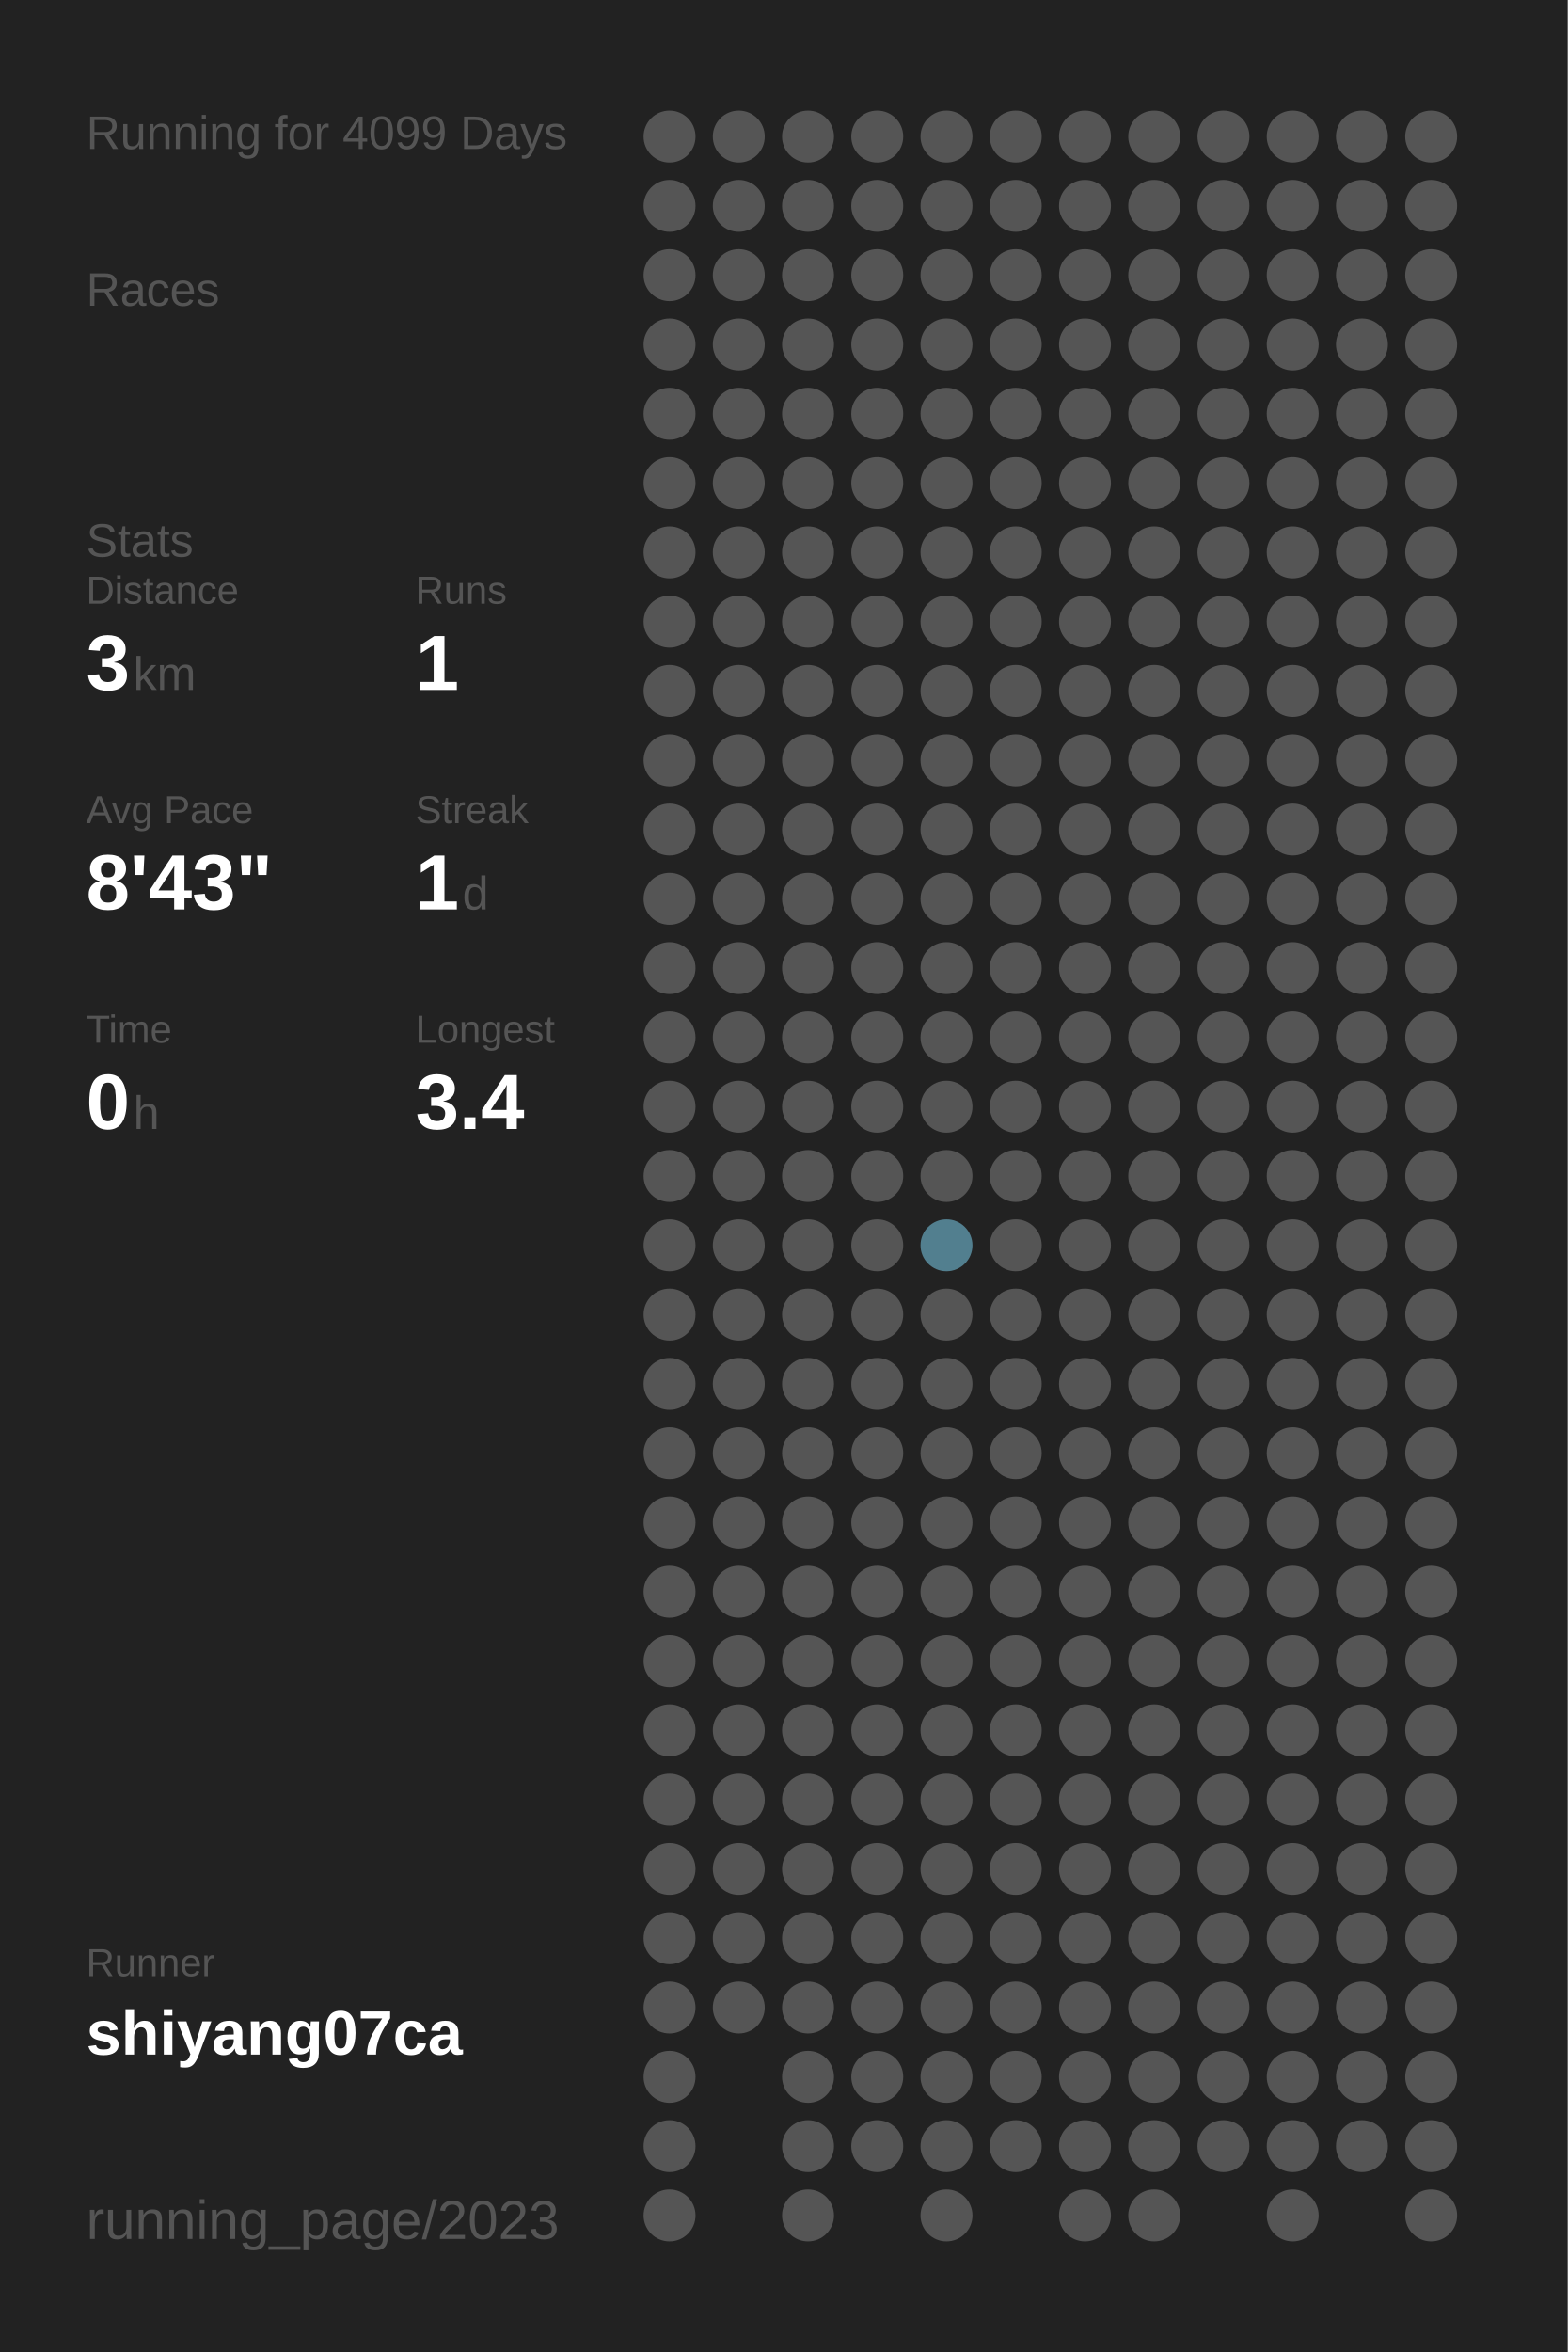
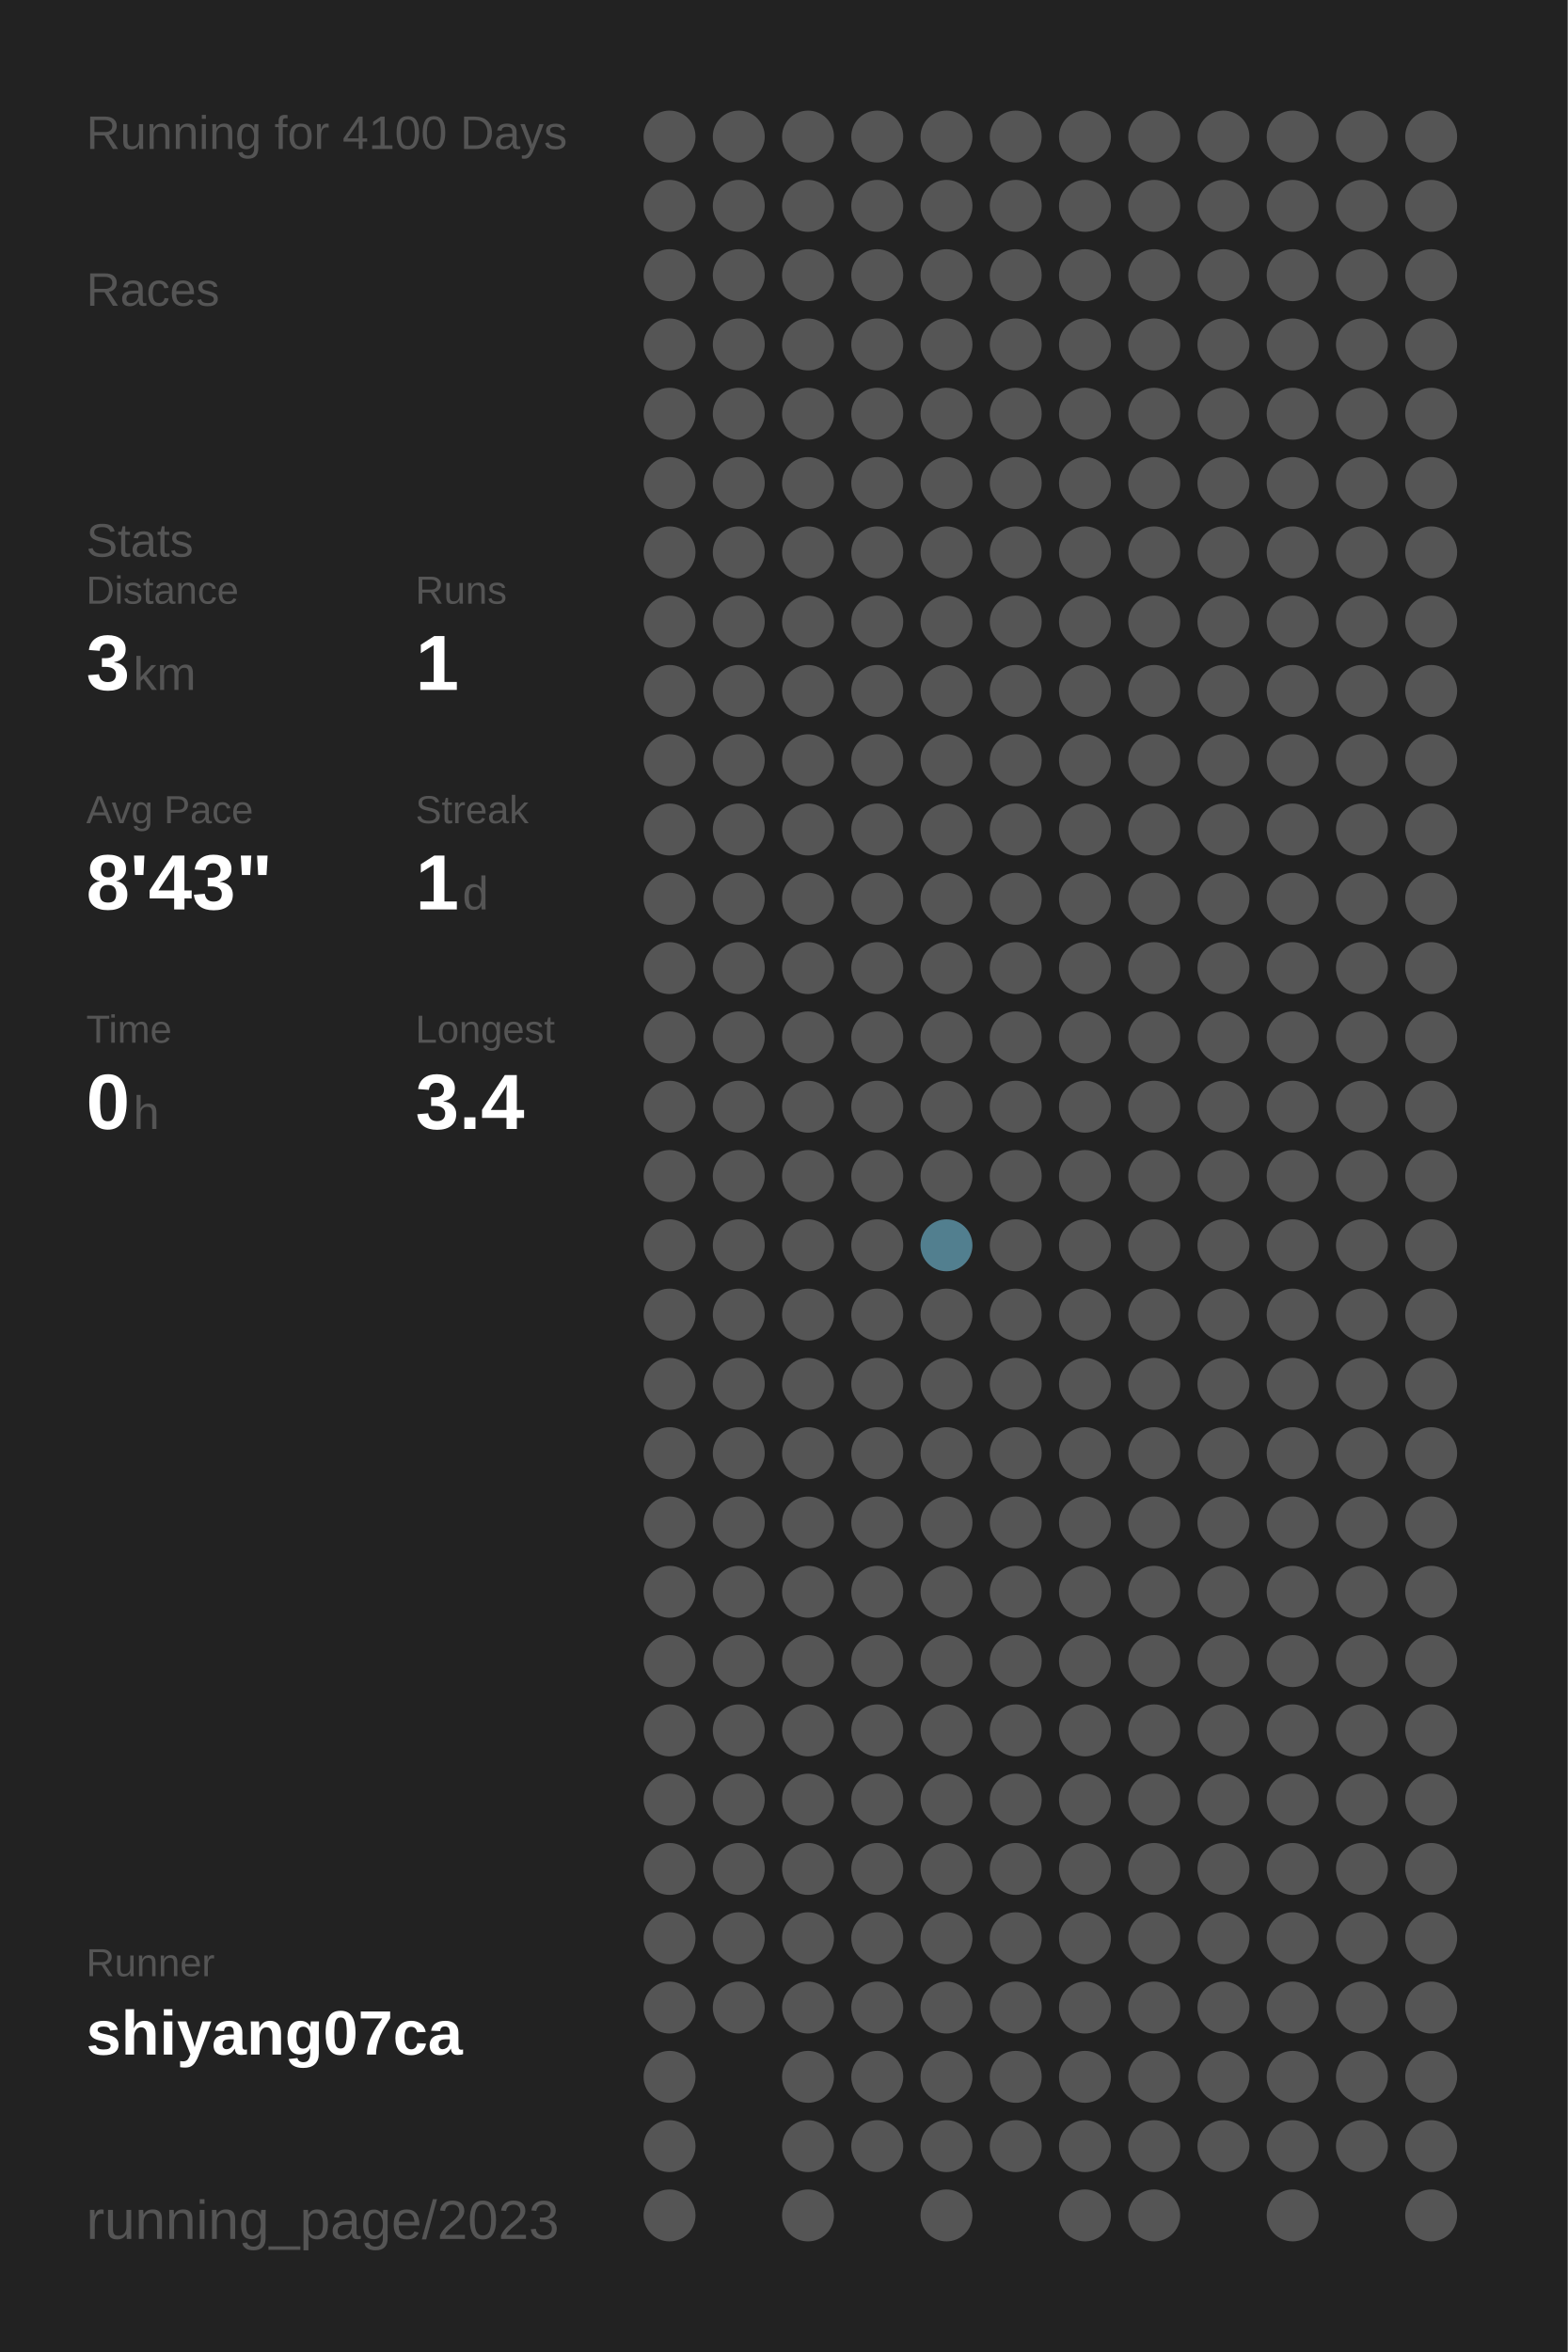
<svg xmlns="http://www.w3.org/2000/svg" baseProfile="full" height="300mm" version="1.1" viewBox="0,0,200,300" width="200mm">
  <defs />
  <rect fill="#222222" height="300" width="200" x="0" y="0" />
-   <text fill="#555555" style="font-size:6px; font-family:Arial;" x="11" y="19">Running for 4099 Days</text>
+   <text fill="#555555" style="font-size:6px; font-family:Arial;" x="11" y="19">Running for 4100 Days</text>
  <text fill="#555555" style="font-size:6px; font-family:Arial;" x="11" y="39">Races</text>
  <text fill="#555555" style="font-size:6px; font-family:Arial;" x="11" y="71">Stats</text>
  <text fill="#555555" style="font-size:5px; font-family:Arial;" x="11" y="77">Distance</text>
  <text fill="#FFFFFF" style="font-size:10px; font-family:Arial; font-weight:bold;" x="11" y="88">3</text>
  <text fill="#555555" style="font-size:6px; font-family:Arial;" x="17" y="88">km</text>
  <text fill="#555555" style="font-size:5px; font-family:Arial;" x="53" y="77">Runs</text>
  <text fill="#FFFFFF" style="font-size:10px; font-family:Arial; font-weight:bold;" x="53" y="88">1</text>
  <text fill="#555555" style="font-size:5px; font-family:Arial;" x="11" y="105">Avg Pace</text>
  <text fill="#FFFFFF" style="font-size:10px; font-family:Arial; font-weight:bold;" x="11" y="116">8'43"</text>
  <text fill="#555555" style="font-size:5px; font-family:Arial;" x="53" y="105">Streak</text>
  <text fill="#FFFFFF" style="font-size:10px; font-family:Arial; font-weight:bold;" x="53" y="116">1</text>
  <text fill="#555555" style="font-size:6px; font-family:Arial;" x="59" y="116">d</text>
  <text fill="#555555" style="font-size:5px; font-family:Arial;" x="11" y="133">Time</text>
  <text fill="#FFFFFF" style="font-size:10px; font-family:Arial; font-weight:bold;" x="11" y="144">0</text>
  <text fill="#555555" style="font-size:6px; font-family:Arial;" x="17" y="144">h</text>
  <text fill="#555555" style="font-size:5px; font-family:Arial;" x="53" y="133">Longest</text>
  <text fill="#FFFFFF" style="font-size:10px; font-family:Arial; font-weight:bold;" x="53" y="144">3.4</text>
  <text fill="#555555" style="font-size:5px; font-family:Arial;" x="11" y="252.065">Runner</text>
  <text fill="#FFFFFF" style="font-size:8px; font-family:Arial; font-weight:bold;" x="11" y="262.065">shiyang07ca</text>
  <text fill="#555555" style="font-size:7px; font-family:Arial;" x="11" y="285.581">running_page/2023</text>
  <circle cx="85.417" cy="17.419" fill="#555555" r="3.312" />
  <circle cx="85.417" cy="26.258" fill="#555555" r="3.312" />
  <circle cx="85.417" cy="35.097" fill="#555555" r="3.312" />
  <circle cx="85.417" cy="43.935" fill="#555555" r="3.312" />
  <circle cx="85.417" cy="52.774" fill="#555555" r="3.312" />
  <circle cx="85.417" cy="61.613" fill="#555555" r="3.312" />
  <circle cx="85.417" cy="70.452" fill="#555555" r="3.312" />
  <circle cx="85.417" cy="79.29" fill="#555555" r="3.312" />
  <circle cx="85.417" cy="88.129" fill="#555555" r="3.312" />
  <circle cx="85.417" cy="96.968" fill="#555555" r="3.312" />
  <circle cx="85.417" cy="105.806" fill="#555555" r="3.312" />
  <circle cx="85.417" cy="114.645" fill="#555555" r="3.312" />
  <circle cx="85.417" cy="123.484" fill="#555555" r="3.312" />
  <circle cx="85.417" cy="132.323" fill="#555555" r="3.312" />
  <circle cx="85.417" cy="141.161" fill="#555555" r="3.312" />
  <circle cx="85.417" cy="150" fill="#555555" r="3.312" />
  <circle cx="85.417" cy="158.839" fill="#555555" r="3.312" />
  <circle cx="85.417" cy="167.677" fill="#555555" r="3.312" />
  <circle cx="85.417" cy="176.516" fill="#555555" r="3.312" />
  <circle cx="85.417" cy="185.355" fill="#555555" r="3.312" />
  <circle cx="85.417" cy="194.194" fill="#555555" r="3.312" />
  <circle cx="85.417" cy="203.032" fill="#555555" r="3.312" />
  <circle cx="85.417" cy="211.871" fill="#555555" r="3.312" />
  <circle cx="85.417" cy="220.71" fill="#555555" r="3.312" />
  <circle cx="85.417" cy="229.548" fill="#555555" r="3.312" />
  <circle cx="85.417" cy="238.387" fill="#555555" r="3.312" />
  <circle cx="85.417" cy="247.226" fill="#555555" r="3.312" />
  <circle cx="85.417" cy="256.065" fill="#555555" r="3.312" />
  <circle cx="85.417" cy="264.903" fill="#555555" r="3.312" />
  <circle cx="85.417" cy="273.742" fill="#555555" r="3.312" />
  <circle cx="85.417" cy="282.581" fill="#555555" r="3.312" />
  <circle cx="94.25" cy="17.419" fill="#555555" r="3.312" />
  <circle cx="94.25" cy="26.258" fill="#555555" r="3.312" />
  <circle cx="94.25" cy="35.097" fill="#555555" r="3.312" />
  <circle cx="94.25" cy="43.935" fill="#555555" r="3.312" />
  <circle cx="94.25" cy="52.774" fill="#555555" r="3.312" />
  <circle cx="94.25" cy="61.613" fill="#555555" r="3.312" />
  <circle cx="94.25" cy="70.452" fill="#555555" r="3.312" />
  <circle cx="94.25" cy="79.29" fill="#555555" r="3.312" />
  <circle cx="94.25" cy="88.129" fill="#555555" r="3.312" />
  <circle cx="94.25" cy="96.968" fill="#555555" r="3.312" />
  <circle cx="94.25" cy="105.806" fill="#555555" r="3.312" />
  <circle cx="94.25" cy="114.645" fill="#555555" r="3.312" />
  <circle cx="94.25" cy="123.484" fill="#555555" r="3.312" />
  <circle cx="94.25" cy="132.323" fill="#555555" r="3.312" />
  <circle cx="94.25" cy="141.161" fill="#555555" r="3.312" />
  <circle cx="94.25" cy="150" fill="#555555" r="3.312" />
  <circle cx="94.25" cy="158.839" fill="#555555" r="3.312" />
  <circle cx="94.25" cy="167.677" fill="#555555" r="3.312" />
  <circle cx="94.25" cy="176.516" fill="#555555" r="3.312" />
  <circle cx="94.25" cy="185.355" fill="#555555" r="3.312" />
  <circle cx="94.25" cy="194.194" fill="#555555" r="3.312" />
  <circle cx="94.25" cy="203.032" fill="#555555" r="3.312" />
  <circle cx="94.25" cy="211.871" fill="#555555" r="3.312" />
  <circle cx="94.25" cy="220.71" fill="#555555" r="3.312" />
  <circle cx="94.25" cy="229.548" fill="#555555" r="3.312" />
  <circle cx="94.25" cy="238.387" fill="#555555" r="3.312" />
  <circle cx="94.25" cy="247.226" fill="#555555" r="3.312" />
  <circle cx="94.25" cy="256.065" fill="#555555" r="3.312" />
  <circle cx="103.083" cy="17.419" fill="#555555" r="3.312" />
  <circle cx="103.083" cy="26.258" fill="#555555" r="3.312" />
  <circle cx="103.083" cy="35.097" fill="#555555" r="3.312" />
  <circle cx="103.083" cy="43.935" fill="#555555" r="3.312" />
  <circle cx="103.083" cy="52.774" fill="#555555" r="3.312" />
  <circle cx="103.083" cy="61.613" fill="#555555" r="3.312" />
  <circle cx="103.083" cy="70.452" fill="#555555" r="3.312" />
  <circle cx="103.083" cy="79.29" fill="#555555" r="3.312" />
  <circle cx="103.083" cy="88.129" fill="#555555" r="3.312" />
  <circle cx="103.083" cy="96.968" fill="#555555" r="3.312" />
  <circle cx="103.083" cy="105.806" fill="#555555" r="3.312" />
  <circle cx="103.083" cy="114.645" fill="#555555" r="3.312" />
  <circle cx="103.083" cy="123.484" fill="#555555" r="3.312" />
  <circle cx="103.083" cy="132.323" fill="#555555" r="3.312" />
  <circle cx="103.083" cy="141.161" fill="#555555" r="3.312" />
  <circle cx="103.083" cy="150" fill="#555555" r="3.312" />
  <circle cx="103.083" cy="158.839" fill="#555555" r="3.312" />
  <circle cx="103.083" cy="167.677" fill="#555555" r="3.312" />
  <circle cx="103.083" cy="176.516" fill="#555555" r="3.312" />
  <circle cx="103.083" cy="185.355" fill="#555555" r="3.312" />
  <circle cx="103.083" cy="194.194" fill="#555555" r="3.312" />
  <circle cx="103.083" cy="203.032" fill="#555555" r="3.312" />
  <circle cx="103.083" cy="211.871" fill="#555555" r="3.312" />
  <circle cx="103.083" cy="220.71" fill="#555555" r="3.312" />
  <circle cx="103.083" cy="229.548" fill="#555555" r="3.312" />
  <circle cx="103.083" cy="238.387" fill="#555555" r="3.312" />
  <circle cx="103.083" cy="247.226" fill="#555555" r="3.312" />
  <circle cx="103.083" cy="256.065" fill="#555555" r="3.312" />
  <circle cx="103.083" cy="264.903" fill="#555555" r="3.312" />
  <circle cx="103.083" cy="273.742" fill="#555555" r="3.312" />
  <circle cx="103.083" cy="282.581" fill="#555555" r="3.312" />
  <circle cx="111.917" cy="17.419" fill="#555555" r="3.312" />
  <circle cx="111.917" cy="26.258" fill="#555555" r="3.312" />
  <circle cx="111.917" cy="35.097" fill="#555555" r="3.312" />
  <circle cx="111.917" cy="43.935" fill="#555555" r="3.312" />
  <circle cx="111.917" cy="52.774" fill="#555555" r="3.312" />
  <circle cx="111.917" cy="61.613" fill="#555555" r="3.312" />
  <circle cx="111.917" cy="70.452" fill="#555555" r="3.312" />
  <circle cx="111.917" cy="79.29" fill="#555555" r="3.312" />
  <circle cx="111.917" cy="88.129" fill="#555555" r="3.312" />
  <circle cx="111.917" cy="96.968" fill="#555555" r="3.312" />
  <circle cx="111.917" cy="105.806" fill="#555555" r="3.312" />
  <circle cx="111.917" cy="114.645" fill="#555555" r="3.312" />
  <circle cx="111.917" cy="123.484" fill="#555555" r="3.312" />
  <circle cx="111.917" cy="132.323" fill="#555555" r="3.312" />
  <circle cx="111.917" cy="141.161" fill="#555555" r="3.312" />
  <circle cx="111.917" cy="150" fill="#555555" r="3.312" />
  <circle cx="111.917" cy="158.839" fill="#555555" r="3.312" />
  <circle cx="111.917" cy="167.677" fill="#555555" r="3.312" />
  <circle cx="111.917" cy="176.516" fill="#555555" r="3.312" />
  <circle cx="111.917" cy="185.355" fill="#555555" r="3.312" />
  <circle cx="111.917" cy="194.194" fill="#555555" r="3.312" />
  <circle cx="111.917" cy="203.032" fill="#555555" r="3.312" />
  <circle cx="111.917" cy="211.871" fill="#555555" r="3.312" />
  <circle cx="111.917" cy="220.71" fill="#555555" r="3.312" />
  <circle cx="111.917" cy="229.548" fill="#555555" r="3.312" />
  <circle cx="111.917" cy="238.387" fill="#555555" r="3.312" />
  <circle cx="111.917" cy="247.226" fill="#555555" r="3.312" />
  <circle cx="111.917" cy="256.065" fill="#555555" r="3.312" />
  <circle cx="111.917" cy="264.903" fill="#555555" r="3.312" />
  <circle cx="111.917" cy="273.742" fill="#555555" r="3.312" />
  <circle cx="120.75" cy="17.419" fill="#555555" r="3.312" />
  <circle cx="120.75" cy="26.258" fill="#555555" r="3.312" />
  <circle cx="120.75" cy="35.097" fill="#555555" r="3.312" />
  <circle cx="120.75" cy="43.935" fill="#555555" r="3.312" />
  <circle cx="120.75" cy="52.774" fill="#555555" r="3.312" />
  <circle cx="120.75" cy="61.613" fill="#555555" r="3.312" />
  <circle cx="120.75" cy="70.452" fill="#555555" r="3.312" />
  <circle cx="120.75" cy="79.29" fill="#555555" r="3.312" />
  <circle cx="120.75" cy="88.129" fill="#555555" r="3.312" />
  <circle cx="120.75" cy="96.968" fill="#555555" r="3.312" />
  <circle cx="120.75" cy="105.806" fill="#555555" r="3.312" />
  <circle cx="120.75" cy="114.645" fill="#555555" r="3.312" />
  <circle cx="120.75" cy="123.484" fill="#555555" r="3.312" />
  <circle cx="120.75" cy="132.323" fill="#555555" r="3.312" />
  <circle cx="120.75" cy="141.161" fill="#555555" r="3.312" />
  <circle cx="120.75" cy="150" fill="#555555" r="3.312" />
  <circle cx="120.75" cy="158.839" fill="#527f8f" r="3.312" />
  <circle cx="120.75" cy="167.677" fill="#555555" r="3.312" />
  <circle cx="120.75" cy="176.516" fill="#555555" r="3.312" />
  <circle cx="120.75" cy="185.355" fill="#555555" r="3.312" />
  <circle cx="120.75" cy="194.194" fill="#555555" r="3.312" />
  <circle cx="120.75" cy="203.032" fill="#555555" r="3.312" />
  <circle cx="120.75" cy="211.871" fill="#555555" r="3.312" />
  <circle cx="120.75" cy="220.71" fill="#555555" r="3.312" />
  <circle cx="120.75" cy="229.548" fill="#555555" r="3.312" />
  <circle cx="120.75" cy="238.387" fill="#555555" r="3.312" />
  <circle cx="120.75" cy="247.226" fill="#555555" r="3.312" />
  <circle cx="120.75" cy="256.065" fill="#555555" r="3.312" />
  <circle cx="120.75" cy="264.903" fill="#555555" r="3.312" />
  <circle cx="120.75" cy="273.742" fill="#555555" r="3.312" />
  <circle cx="120.75" cy="282.581" fill="#555555" r="3.312" />
  <circle cx="129.583" cy="17.419" fill="#555555" r="3.312" />
  <circle cx="129.583" cy="26.258" fill="#555555" r="3.312" />
  <circle cx="129.583" cy="35.097" fill="#555555" r="3.312" />
  <circle cx="129.583" cy="43.935" fill="#555555" r="3.312" />
  <circle cx="129.583" cy="52.774" fill="#555555" r="3.312" />
  <circle cx="129.583" cy="61.613" fill="#555555" r="3.312" />
  <circle cx="129.583" cy="70.452" fill="#555555" r="3.312" />
  <circle cx="129.583" cy="79.29" fill="#555555" r="3.312" />
  <circle cx="129.583" cy="88.129" fill="#555555" r="3.312" />
  <circle cx="129.583" cy="96.968" fill="#555555" r="3.312" />
  <circle cx="129.583" cy="105.806" fill="#555555" r="3.312" />
  <circle cx="129.583" cy="114.645" fill="#555555" r="3.312" />
  <circle cx="129.583" cy="123.484" fill="#555555" r="3.312" />
  <circle cx="129.583" cy="132.323" fill="#555555" r="3.312" />
  <circle cx="129.583" cy="141.161" fill="#555555" r="3.312" />
  <circle cx="129.583" cy="150" fill="#555555" r="3.312" />
  <circle cx="129.583" cy="158.839" fill="#555555" r="3.312" />
  <circle cx="129.583" cy="167.677" fill="#555555" r="3.312" />
  <circle cx="129.583" cy="176.516" fill="#555555" r="3.312" />
  <circle cx="129.583" cy="185.355" fill="#555555" r="3.312" />
  <circle cx="129.583" cy="194.194" fill="#555555" r="3.312" />
  <circle cx="129.583" cy="203.032" fill="#555555" r="3.312" />
  <circle cx="129.583" cy="211.871" fill="#555555" r="3.312" />
  <circle cx="129.583" cy="220.71" fill="#555555" r="3.312" />
  <circle cx="129.583" cy="229.548" fill="#555555" r="3.312" />
  <circle cx="129.583" cy="238.387" fill="#555555" r="3.312" />
  <circle cx="129.583" cy="247.226" fill="#555555" r="3.312" />
  <circle cx="129.583" cy="256.065" fill="#555555" r="3.312" />
  <circle cx="129.583" cy="264.903" fill="#555555" r="3.312" />
  <circle cx="129.583" cy="273.742" fill="#555555" r="3.312" />
  <circle cx="138.417" cy="17.419" fill="#555555" r="3.312" />
  <circle cx="138.417" cy="26.258" fill="#555555" r="3.312" />
  <circle cx="138.417" cy="35.097" fill="#555555" r="3.312" />
  <circle cx="138.417" cy="43.935" fill="#555555" r="3.312" />
  <circle cx="138.417" cy="52.774" fill="#555555" r="3.312" />
  <circle cx="138.417" cy="61.613" fill="#555555" r="3.312" />
  <circle cx="138.417" cy="70.452" fill="#555555" r="3.312" />
  <circle cx="138.417" cy="79.29" fill="#555555" r="3.312" />
  <circle cx="138.417" cy="88.129" fill="#555555" r="3.312" />
  <circle cx="138.417" cy="96.968" fill="#555555" r="3.312" />
  <circle cx="138.417" cy="105.806" fill="#555555" r="3.312" />
  <circle cx="138.417" cy="114.645" fill="#555555" r="3.312" />
  <circle cx="138.417" cy="123.484" fill="#555555" r="3.312" />
  <circle cx="138.417" cy="132.323" fill="#555555" r="3.312" />
  <circle cx="138.417" cy="141.161" fill="#555555" r="3.312" />
  <circle cx="138.417" cy="150" fill="#555555" r="3.312" />
  <circle cx="138.417" cy="158.839" fill="#555555" r="3.312" />
  <circle cx="138.417" cy="167.677" fill="#555555" r="3.312" />
  <circle cx="138.417" cy="176.516" fill="#555555" r="3.312" />
  <circle cx="138.417" cy="185.355" fill="#555555" r="3.312" />
  <circle cx="138.417" cy="194.194" fill="#555555" r="3.312" />
  <circle cx="138.417" cy="203.032" fill="#555555" r="3.312" />
  <circle cx="138.417" cy="211.871" fill="#555555" r="3.312" />
  <circle cx="138.417" cy="220.71" fill="#555555" r="3.312" />
  <circle cx="138.417" cy="229.548" fill="#555555" r="3.312" />
  <circle cx="138.417" cy="238.387" fill="#555555" r="3.312" />
  <circle cx="138.417" cy="247.226" fill="#555555" r="3.312" />
  <circle cx="138.417" cy="256.065" fill="#555555" r="3.312" />
  <circle cx="138.417" cy="264.903" fill="#555555" r="3.312" />
  <circle cx="138.417" cy="273.742" fill="#555555" r="3.312" />
  <circle cx="138.417" cy="282.581" fill="#555555" r="3.312" />
  <circle cx="147.25" cy="17.419" fill="#555555" r="3.312" />
  <circle cx="147.25" cy="26.258" fill="#555555" r="3.312" />
  <circle cx="147.25" cy="35.097" fill="#555555" r="3.312" />
  <circle cx="147.25" cy="43.935" fill="#555555" r="3.312" />
  <circle cx="147.25" cy="52.774" fill="#555555" r="3.312" />
  <circle cx="147.25" cy="61.613" fill="#555555" r="3.312" />
  <circle cx="147.25" cy="70.452" fill="#555555" r="3.312" />
  <circle cx="147.25" cy="79.29" fill="#555555" r="3.312" />
  <circle cx="147.25" cy="88.129" fill="#555555" r="3.312" />
  <circle cx="147.25" cy="96.968" fill="#555555" r="3.312" />
  <circle cx="147.25" cy="105.806" fill="#555555" r="3.312" />
  <circle cx="147.25" cy="114.645" fill="#555555" r="3.312" />
  <circle cx="147.25" cy="123.484" fill="#555555" r="3.312" />
  <circle cx="147.25" cy="132.323" fill="#555555" r="3.312" />
  <circle cx="147.25" cy="141.161" fill="#555555" r="3.312" />
  <circle cx="147.25" cy="150" fill="#555555" r="3.312" />
  <circle cx="147.25" cy="158.839" fill="#555555" r="3.312" />
  <circle cx="147.25" cy="167.677" fill="#555555" r="3.312" />
  <circle cx="147.25" cy="176.516" fill="#555555" r="3.312" />
  <circle cx="147.25" cy="185.355" fill="#555555" r="3.312" />
  <circle cx="147.25" cy="194.194" fill="#555555" r="3.312" />
  <circle cx="147.25" cy="203.032" fill="#555555" r="3.312" />
  <circle cx="147.25" cy="211.871" fill="#555555" r="3.312" />
  <circle cx="147.25" cy="220.71" fill="#555555" r="3.312" />
  <circle cx="147.25" cy="229.548" fill="#555555" r="3.312" />
  <circle cx="147.25" cy="238.387" fill="#555555" r="3.312" />
  <circle cx="147.25" cy="247.226" fill="#555555" r="3.312" />
  <circle cx="147.25" cy="256.065" fill="#555555" r="3.312" />
  <circle cx="147.25" cy="264.903" fill="#555555" r="3.312" />
  <circle cx="147.25" cy="273.742" fill="#555555" r="3.312" />
  <circle cx="147.25" cy="282.581" fill="#555555" r="3.312" />
  <circle cx="156.083" cy="17.419" fill="#555555" r="3.312" />
  <circle cx="156.083" cy="26.258" fill="#555555" r="3.312" />
  <circle cx="156.083" cy="35.097" fill="#555555" r="3.312" />
  <circle cx="156.083" cy="43.935" fill="#555555" r="3.312" />
  <circle cx="156.083" cy="52.774" fill="#555555" r="3.312" />
  <circle cx="156.083" cy="61.613" fill="#555555" r="3.312" />
  <circle cx="156.083" cy="70.452" fill="#555555" r="3.312" />
  <circle cx="156.083" cy="79.29" fill="#555555" r="3.312" />
  <circle cx="156.083" cy="88.129" fill="#555555" r="3.312" />
  <circle cx="156.083" cy="96.968" fill="#555555" r="3.312" />
  <circle cx="156.083" cy="105.806" fill="#555555" r="3.312" />
  <circle cx="156.083" cy="114.645" fill="#555555" r="3.312" />
  <circle cx="156.083" cy="123.484" fill="#555555" r="3.312" />
  <circle cx="156.083" cy="132.323" fill="#555555" r="3.312" />
  <circle cx="156.083" cy="141.161" fill="#555555" r="3.312" />
  <circle cx="156.083" cy="150" fill="#555555" r="3.312" />
  <circle cx="156.083" cy="158.839" fill="#555555" r="3.312" />
  <circle cx="156.083" cy="167.677" fill="#555555" r="3.312" />
  <circle cx="156.083" cy="176.516" fill="#555555" r="3.312" />
  <circle cx="156.083" cy="185.355" fill="#555555" r="3.312" />
  <circle cx="156.083" cy="194.194" fill="#555555" r="3.312" />
  <circle cx="156.083" cy="203.032" fill="#555555" r="3.312" />
  <circle cx="156.083" cy="211.871" fill="#555555" r="3.312" />
  <circle cx="156.083" cy="220.71" fill="#555555" r="3.312" />
  <circle cx="156.083" cy="229.548" fill="#555555" r="3.312" />
  <circle cx="156.083" cy="238.387" fill="#555555" r="3.312" />
  <circle cx="156.083" cy="247.226" fill="#555555" r="3.312" />
  <circle cx="156.083" cy="256.065" fill="#555555" r="3.312" />
  <circle cx="156.083" cy="264.903" fill="#555555" r="3.312" />
  <circle cx="156.083" cy="273.742" fill="#555555" r="3.312" />
  <circle cx="164.917" cy="17.419" fill="#555555" r="3.312" />
  <circle cx="164.917" cy="26.258" fill="#555555" r="3.312" />
  <circle cx="164.917" cy="35.097" fill="#555555" r="3.312" />
  <circle cx="164.917" cy="43.935" fill="#555555" r="3.312" />
  <circle cx="164.917" cy="52.774" fill="#555555" r="3.312" />
  <circle cx="164.917" cy="61.613" fill="#555555" r="3.312" />
  <circle cx="164.917" cy="70.452" fill="#555555" r="3.312" />
  <circle cx="164.917" cy="79.29" fill="#555555" r="3.312" />
  <circle cx="164.917" cy="88.129" fill="#555555" r="3.312" />
  <circle cx="164.917" cy="96.968" fill="#555555" r="3.312" />
  <circle cx="164.917" cy="105.806" fill="#555555" r="3.312" />
  <circle cx="164.917" cy="114.645" fill="#555555" r="3.312" />
  <circle cx="164.917" cy="123.484" fill="#555555" r="3.312" />
  <circle cx="164.917" cy="132.323" fill="#555555" r="3.312" />
  <circle cx="164.917" cy="141.161" fill="#555555" r="3.312" />
  <circle cx="164.917" cy="150" fill="#555555" r="3.312" />
  <circle cx="164.917" cy="158.839" fill="#555555" r="3.312" />
  <circle cx="164.917" cy="167.677" fill="#555555" r="3.312" />
  <circle cx="164.917" cy="176.516" fill="#555555" r="3.312" />
  <circle cx="164.917" cy="185.355" fill="#555555" r="3.312" />
  <circle cx="164.917" cy="194.194" fill="#555555" r="3.312" />
  <circle cx="164.917" cy="203.032" fill="#555555" r="3.312" />
  <circle cx="164.917" cy="211.871" fill="#555555" r="3.312" />
  <circle cx="164.917" cy="220.71" fill="#555555" r="3.312" />
  <circle cx="164.917" cy="229.548" fill="#555555" r="3.312" />
  <circle cx="164.917" cy="238.387" fill="#555555" r="3.312" />
  <circle cx="164.917" cy="247.226" fill="#555555" r="3.312" />
  <circle cx="164.917" cy="256.065" fill="#555555" r="3.312" />
  <circle cx="164.917" cy="264.903" fill="#555555" r="3.312" />
  <circle cx="164.917" cy="273.742" fill="#555555" r="3.312" />
  <circle cx="164.917" cy="282.581" fill="#555555" r="3.312" />
  <circle cx="173.75" cy="17.419" fill="#555555" r="3.312" />
  <circle cx="173.75" cy="26.258" fill="#555555" r="3.312" />
  <circle cx="173.75" cy="35.097" fill="#555555" r="3.312" />
  <circle cx="173.75" cy="43.935" fill="#555555" r="3.312" />
  <circle cx="173.75" cy="52.774" fill="#555555" r="3.312" />
  <circle cx="173.75" cy="61.613" fill="#555555" r="3.312" />
  <circle cx="173.75" cy="70.452" fill="#555555" r="3.312" />
  <circle cx="173.75" cy="79.29" fill="#555555" r="3.312" />
  <circle cx="173.75" cy="88.129" fill="#555555" r="3.312" />
  <circle cx="173.75" cy="96.968" fill="#555555" r="3.312" />
  <circle cx="173.75" cy="105.806" fill="#555555" r="3.312" />
  <circle cx="173.75" cy="114.645" fill="#555555" r="3.312" />
  <circle cx="173.75" cy="123.484" fill="#555555" r="3.312" />
  <circle cx="173.75" cy="132.323" fill="#555555" r="3.312" />
  <circle cx="173.75" cy="141.161" fill="#555555" r="3.312" />
  <circle cx="173.75" cy="150" fill="#555555" r="3.312" />
  <circle cx="173.75" cy="158.839" fill="#555555" r="3.312" />
  <circle cx="173.75" cy="167.677" fill="#555555" r="3.312" />
  <circle cx="173.75" cy="176.516" fill="#555555" r="3.312" />
  <circle cx="173.75" cy="185.355" fill="#555555" r="3.312" />
  <circle cx="173.75" cy="194.194" fill="#555555" r="3.312" />
  <circle cx="173.75" cy="203.032" fill="#555555" r="3.312" />
  <circle cx="173.75" cy="211.871" fill="#555555" r="3.312" />
  <circle cx="173.75" cy="220.71" fill="#555555" r="3.312" />
  <circle cx="173.75" cy="229.548" fill="#555555" r="3.312" />
  <circle cx="173.75" cy="238.387" fill="#555555" r="3.312" />
  <circle cx="173.75" cy="247.226" fill="#555555" r="3.312" />
  <circle cx="173.75" cy="256.065" fill="#555555" r="3.312" />
  <circle cx="173.75" cy="264.903" fill="#555555" r="3.312" />
  <circle cx="173.75" cy="273.742" fill="#555555" r="3.312" />
  <circle cx="182.583" cy="17.419" fill="#555555" r="3.312" />
  <circle cx="182.583" cy="26.258" fill="#555555" r="3.312" />
  <circle cx="182.583" cy="35.097" fill="#555555" r="3.312" />
  <circle cx="182.583" cy="43.935" fill="#555555" r="3.312" />
  <circle cx="182.583" cy="52.774" fill="#555555" r="3.312" />
  <circle cx="182.583" cy="61.613" fill="#555555" r="3.312" />
  <circle cx="182.583" cy="70.452" fill="#555555" r="3.312" />
  <circle cx="182.583" cy="79.29" fill="#555555" r="3.312" />
  <circle cx="182.583" cy="88.129" fill="#555555" r="3.312" />
  <circle cx="182.583" cy="96.968" fill="#555555" r="3.312" />
  <circle cx="182.583" cy="105.806" fill="#555555" r="3.312" />
  <circle cx="182.583" cy="114.645" fill="#555555" r="3.312" />
  <circle cx="182.583" cy="123.484" fill="#555555" r="3.312" />
  <circle cx="182.583" cy="132.323" fill="#555555" r="3.312" />
  <circle cx="182.583" cy="141.161" fill="#555555" r="3.312" />
  <circle cx="182.583" cy="150" fill="#555555" r="3.312" />
  <circle cx="182.583" cy="158.839" fill="#555555" r="3.312" />
  <circle cx="182.583" cy="167.677" fill="#555555" r="3.312" />
  <circle cx="182.583" cy="176.516" fill="#555555" r="3.312" />
  <circle cx="182.583" cy="185.355" fill="#555555" r="3.312" />
  <circle cx="182.583" cy="194.194" fill="#555555" r="3.312" />
  <circle cx="182.583" cy="203.032" fill="#555555" r="3.312" />
  <circle cx="182.583" cy="211.871" fill="#555555" r="3.312" />
  <circle cx="182.583" cy="220.71" fill="#555555" r="3.312" />
  <circle cx="182.583" cy="229.548" fill="#555555" r="3.312" />
  <circle cx="182.583" cy="238.387" fill="#555555" r="3.312" />
  <circle cx="182.583" cy="247.226" fill="#555555" r="3.312" />
  <circle cx="182.583" cy="256.065" fill="#555555" r="3.312" />
  <circle cx="182.583" cy="264.903" fill="#555555" r="3.312" />
  <circle cx="182.583" cy="273.742" fill="#555555" r="3.312" />
  <circle cx="182.583" cy="282.581" fill="#555555" r="3.312" />
</svg>
